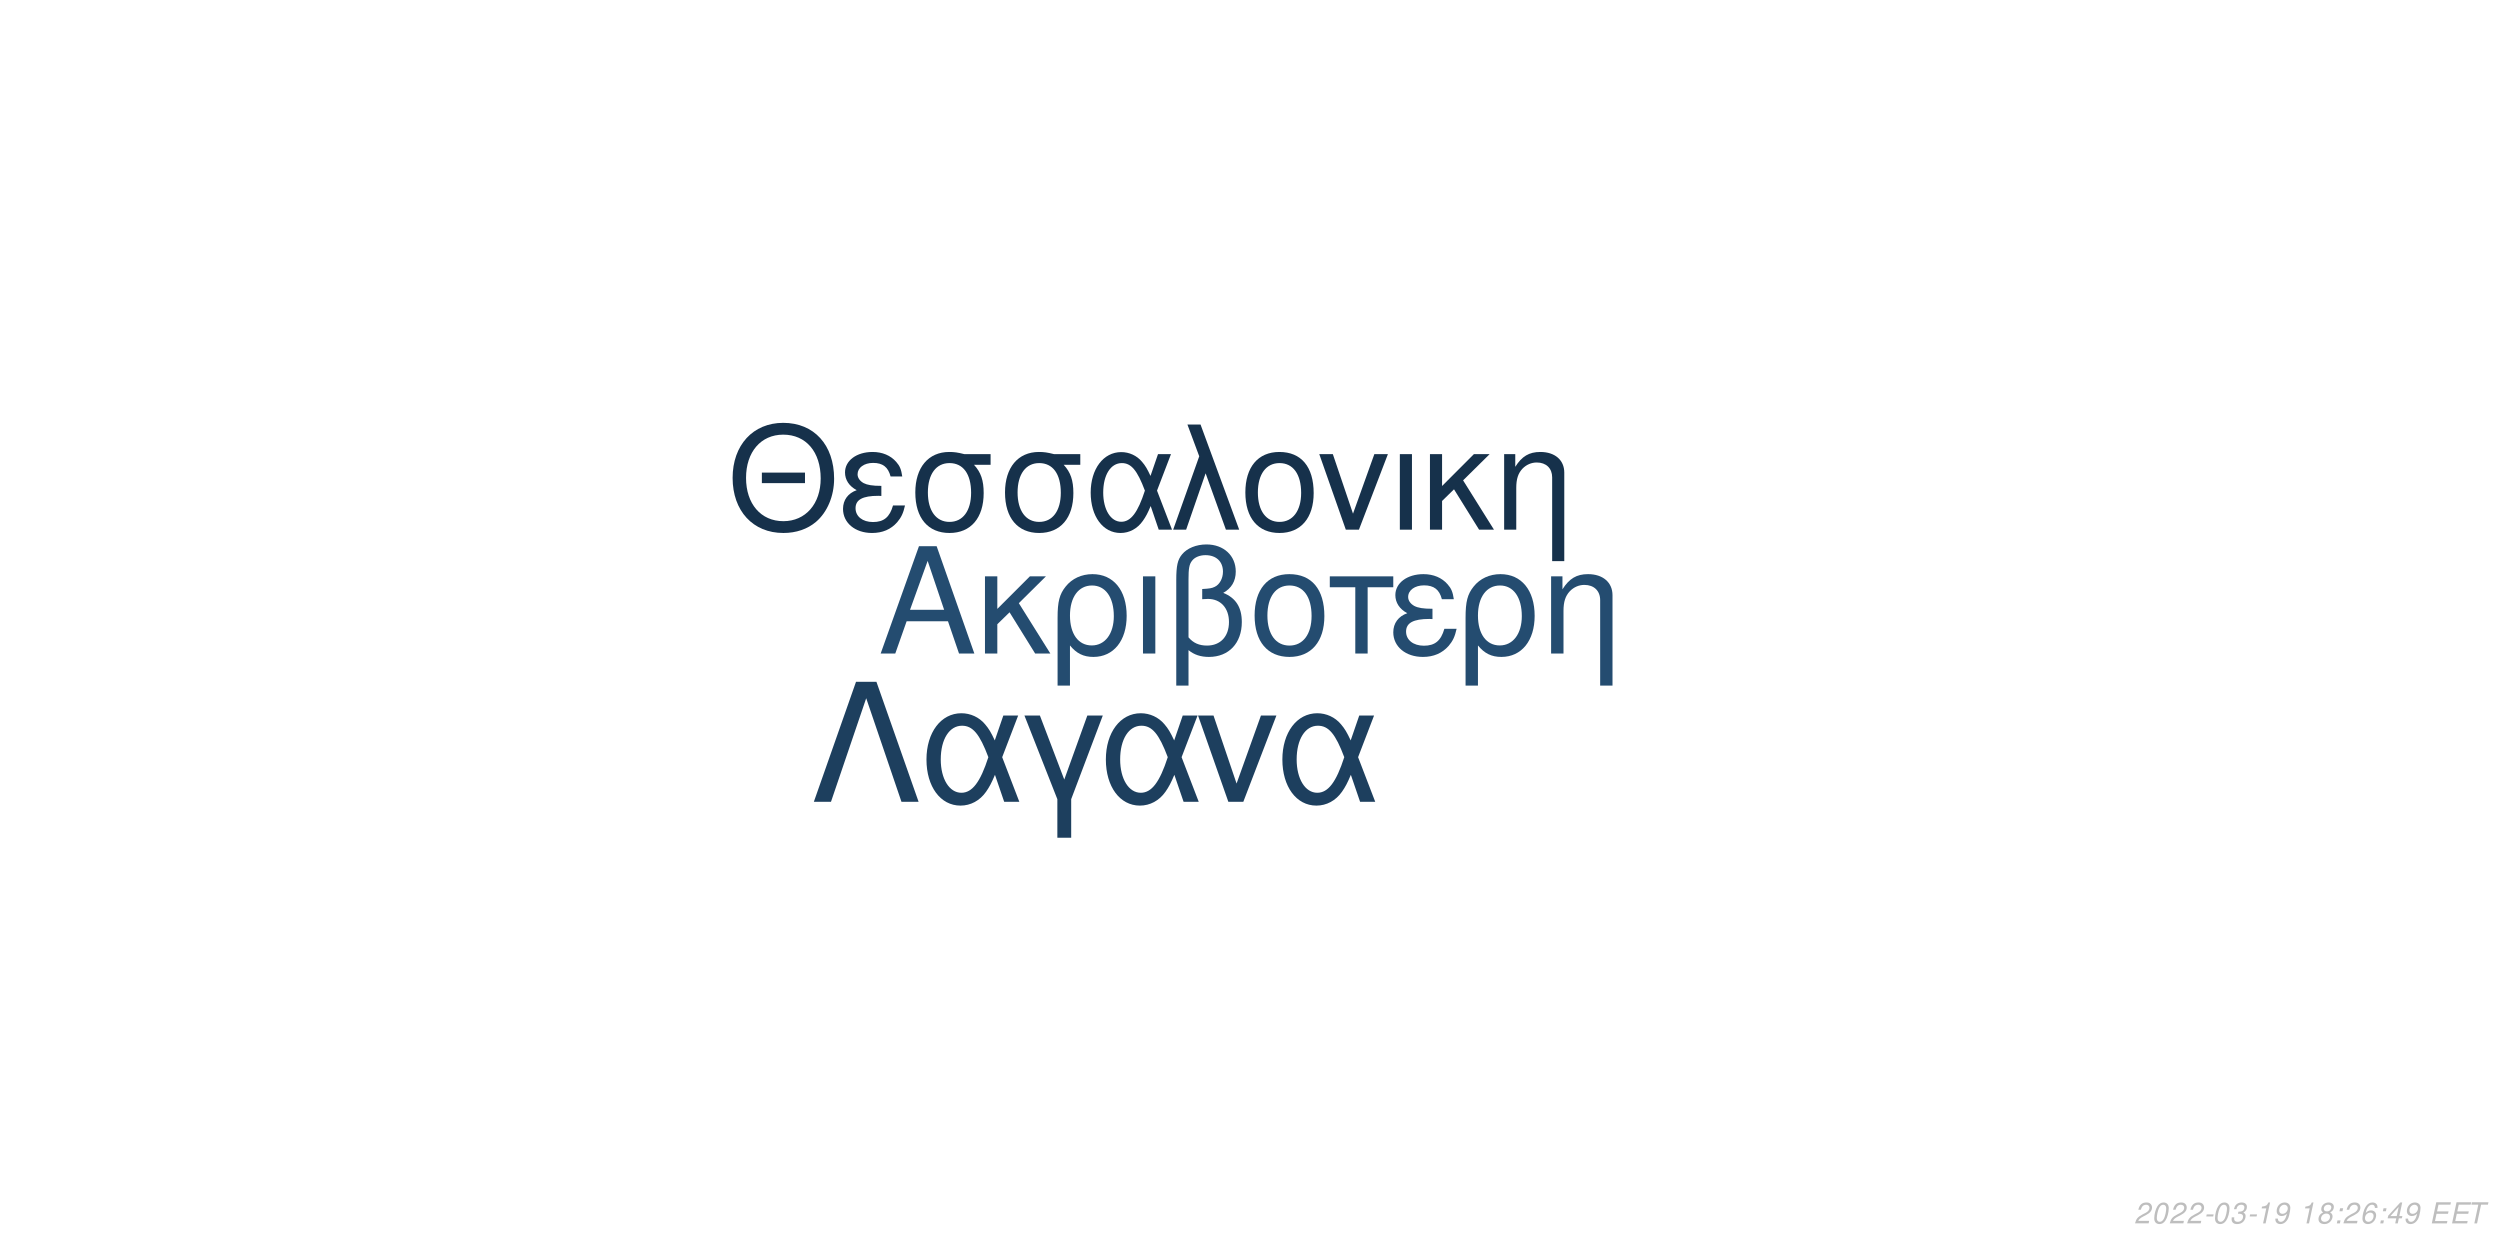
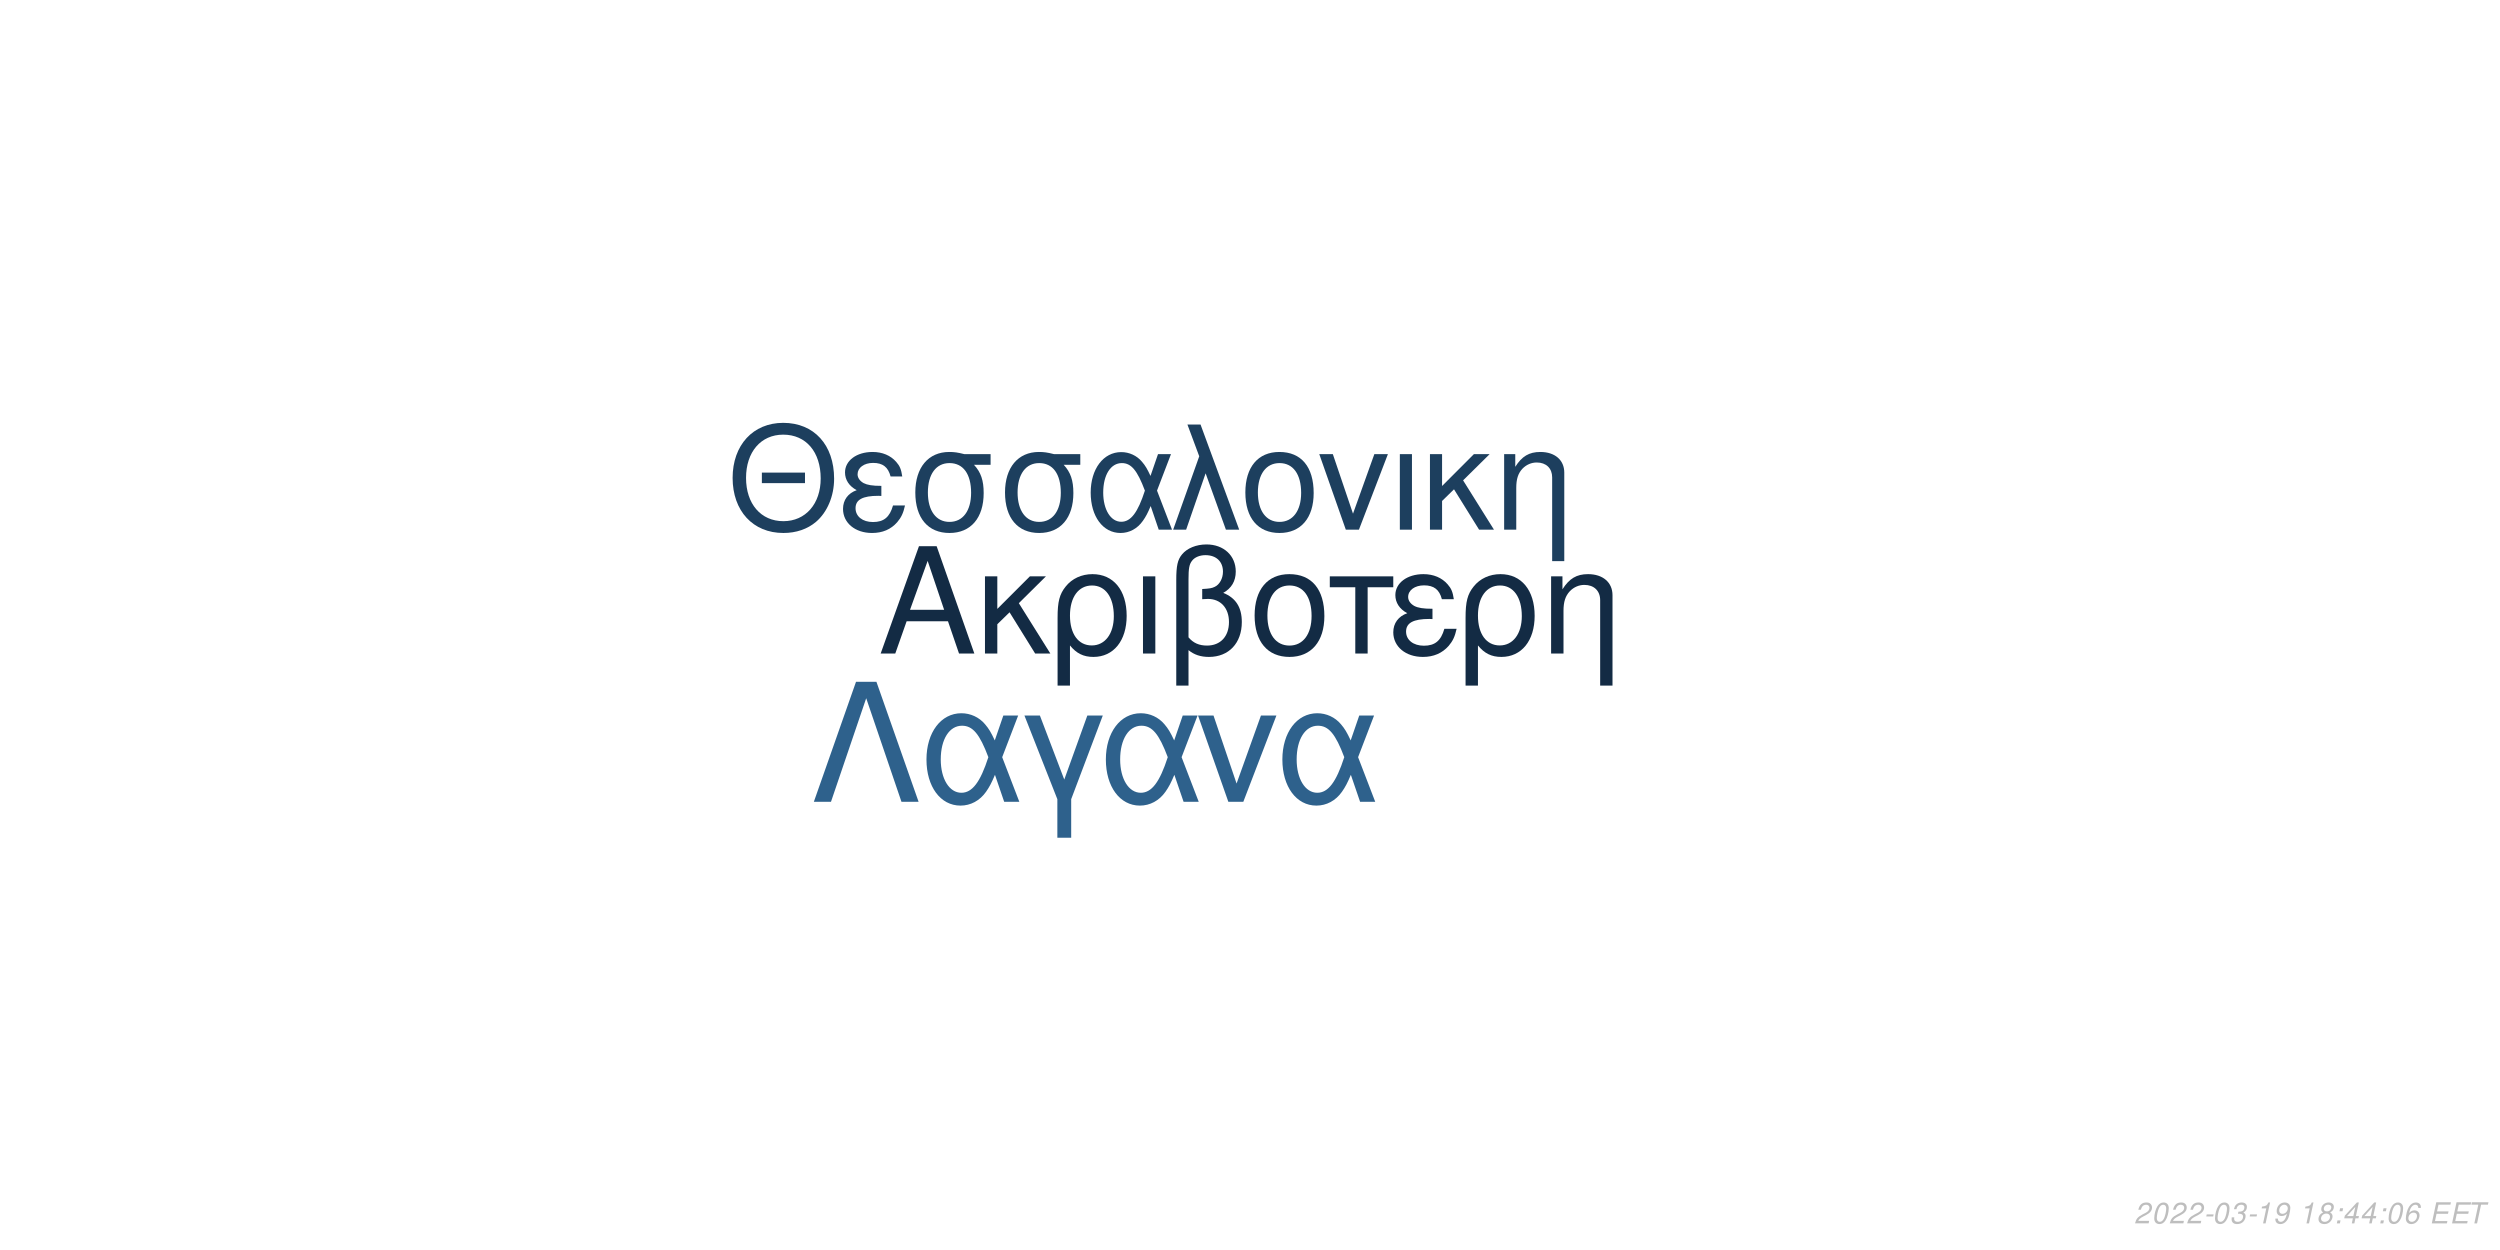
<svg xmlns="http://www.w3.org/2000/svg" xmlns:xlink="http://www.w3.org/1999/xlink" width="864pt" height="432pt" viewBox="0 0 864 432" version="1.1">
  <defs>
    <g>
      <symbol overflow="visible" id="glyph0-0">
        <path style="stroke:none;" d="" />
      </symbol>
      <symbol overflow="visible" id="glyph0-1">
        <path style="stroke:none;" d="M 24.125 -11.141 L 27.938 0 L 33.234 0 L 20.203 -37.094 L 14.094 -37.094 L 0.859 0 L 5.906 0 L 9.828 -11.141 Z M 22.797 -15.109 L 11 -15.109 L 17.094 -32.016 Z M 22.797 -15.109 " />
      </symbol>
      <symbol overflow="visible" id="glyph0-2">
        <path style="stroke:none;" d="M 7.172 -15.422 L 7.172 -26.672 L 2.906 -26.672 L 2.906 0 L 7.172 0 L 7.172 -10.125 L 11.406 -14.25 L 20.25 0 L 25.5 0 L 14.609 -17.406 L 23.969 -26.672 L 18.422 -26.672 Z M 7.172 -15.422 " />
      </symbol>
      <symbol overflow="visible" id="glyph0-3">
        <path style="stroke:none;" d="M 3 11.094 L 7.281 11.094 L 7.281 -2.797 C 9.516 -0.047 11.953 1.172 15.375 1.172 C 22.344 1.172 26.875 -4.422 26.875 -13.031 C 26.875 -21.891 22.297 -27.438 15.062 -27.438 C 11.297 -27.438 7.984 -25.906 5.797 -23.156 C 3.672 -20.516 3 -17.969 3 -12.359 Z M 14.906 -23.516 C 19.547 -23.516 22.438 -19.438 22.438 -12.922 C 22.438 -6.812 19.391 -2.797 14.812 -2.797 C 10.172 -2.797 7.281 -6.766 7.281 -13.125 C 7.281 -19.484 10.234 -23.516 14.906 -23.516 Z M 14.906 -23.516 " />
      </symbol>
      <symbol overflow="visible" id="glyph0-4">
        <path style="stroke:none;" d="M 3.516 0 L 7.781 0 L 7.781 -26.672 L 3.516 -26.672 Z M 3.516 0 " />
      </symbol>
      <symbol overflow="visible" id="glyph0-5">
        <path style="stroke:none;" d="M 4.016 11.094 L 8.25 11.094 L 8.25 -1.172 C 10.172 0.406 12.422 1.172 15.312 1.172 C 22.188 1.172 26.672 -3.609 26.672 -10.891 C 26.672 -15.984 24.578 -19.234 20.25 -20.969 C 23.109 -22.547 24.578 -25.031 24.578 -28.344 C 24.578 -33.844 20.406 -37.703 14.453 -37.703 C 10.938 -37.703 7.734 -36.391 6 -34.25 C 4.484 -32.422 4.016 -30.328 4.016 -25.391 Z M 8.25 -25.656 C 8.25 -29.359 8.5 -30.844 9.469 -32.062 C 10.375 -33.281 12.156 -34 14.094 -34 C 17.812 -34 20.156 -31.812 20.156 -28.297 C 20.156 -25.953 18.984 -23.812 17.297 -23.047 C 16.281 -22.547 15.469 -22.438 12.984 -22.297 L 12.984 -18.781 C 13.734 -18.828 14.344 -18.875 14.969 -18.875 C 19.344 -18.875 22.234 -15.719 22.234 -10.891 C 22.234 -5.906 19.281 -2.75 14.656 -2.75 C 11.953 -2.75 9.922 -3.609 8.25 -5.594 Z M 8.25 -25.656 " />
      </symbol>
      <symbol overflow="visible" id="glyph0-6">
        <path style="stroke:none;" d="M 14.094 -27.438 C 6.562 -27.438 2.094 -22.094 2.094 -13.125 C 2.094 -4.125 6.562 1.172 14.141 1.172 C 21.672 1.172 26.203 -4.172 26.203 -12.922 C 26.203 -22.188 21.828 -27.438 14.094 -27.438 Z M 14.141 -23.516 C 18.938 -23.516 21.781 -19.594 21.781 -12.984 C 21.781 -6.672 18.828 -2.75 14.141 -2.75 C 9.422 -2.75 6.516 -6.672 6.516 -13.125 C 6.516 -19.594 9.422 -23.516 14.141 -23.516 Z M 14.141 -23.516 " />
      </symbol>
      <symbol overflow="visible" id="glyph0-7">
        <path style="stroke:none;" d="M 7.891 0 L 12.156 0 L 12.156 -22.906 L 21.016 -22.906 L 21.016 -26.672 L -0.922 -26.672 L -0.922 -22.906 L 7.891 -22.906 Z M 7.891 0 " />
      </symbol>
      <symbol overflow="visible" id="glyph0-8">
        <path style="stroke:none;" d="M 14.562 -15.469 C 11.344 -15.469 9.562 -15.781 8.297 -16.438 C 6.922 -17.203 6.156 -18.328 6.156 -19.547 C 6.156 -21.891 8.453 -23.562 11.656 -23.562 C 15.062 -23.562 16.953 -22.094 17.812 -18.781 L 21.938 -18.781 C 21.578 -21.266 21.062 -22.5 19.797 -23.922 C 17.812 -26.203 14.906 -27.438 11.453 -27.438 C 5.797 -27.438 1.734 -24.375 1.734 -20.203 C 1.734 -17.609 3.156 -15.375 5.859 -13.938 C 2.797 -12.875 1.016 -10.484 1.016 -7.328 C 1.016 -2.391 5.297 1.172 11.25 1.172 C 14.969 1.172 17.906 -0.109 20.156 -2.641 C 21.578 -4.328 22.297 -5.797 22.906 -8.547 L 18.672 -8.547 C 17.5 -4.422 15.422 -2.703 11.609 -2.703 C 7.938 -2.703 5.438 -4.688 5.438 -7.578 C 5.438 -10.578 7.938 -11.953 13.484 -11.953 C 13.641 -11.953 14.094 -11.953 14.562 -11.906 Z M 14.562 -15.469 " />
      </symbol>
      <symbol overflow="visible" id="glyph0-9">
        <path style="stroke:none;" d="M 3.562 -26.672 L 3.562 0 L 7.844 0 L 7.844 -14.703 C 7.844 -17.906 8.5 -19.891 10.031 -21.531 C 11.406 -22.953 13.188 -23.719 15.062 -23.719 C 18.375 -23.719 20.516 -21.672 20.516 -18.469 L 20.516 11.094 L 24.781 11.094 L 24.781 -20.156 C 24.781 -24.578 21.469 -27.438 16.328 -27.438 C 12.359 -27.438 9.828 -25.906 7.484 -22.188 L 7.484 -26.672 Z M 3.562 -26.672 " />
      </symbol>
      <symbol overflow="visible" id="glyph1-0">
        <path style="stroke:none;" d="" />
      </symbol>
      <symbol overflow="visible" id="glyph1-1">
        <path style="stroke:none;" d="M 26.859 -19.734 L 11.953 -19.734 L 11.953 -16.094 L 26.859 -16.094 Z M 19.328 -36.922 C 8.922 -36.922 1.844 -29.25 1.844 -17.891 C 1.844 -6.484 8.875 1.141 19.391 1.141 C 23.812 1.141 27.703 -0.203 30.641 -2.688 C 34.578 -6.031 36.922 -11.656 36.922 -17.594 C 36.922 -29.297 30 -36.922 19.328 -36.922 Z M 19.328 -32.844 C 27.203 -32.844 32.281 -26.906 32.281 -17.688 C 32.281 -8.922 27.062 -2.938 19.391 -2.938 C 11.609 -2.938 6.484 -8.922 6.484 -17.891 C 6.484 -26.859 11.609 -32.844 19.328 -32.844 Z M 19.328 -32.844 " />
      </symbol>
      <symbol overflow="visible" id="glyph1-2">
        <path style="stroke:none;" d="M 14.25 -15.141 C 11.109 -15.141 9.375 -15.453 8.125 -16.094 C 6.781 -16.844 6.031 -17.938 6.031 -19.141 C 6.031 -21.422 8.266 -23.078 11.406 -23.078 C 14.75 -23.078 16.594 -21.625 17.438 -18.391 L 21.469 -18.391 C 21.125 -20.828 20.625 -22.031 19.391 -23.422 C 17.438 -25.656 14.594 -26.859 11.219 -26.859 C 5.688 -26.859 1.688 -23.875 1.688 -19.781 C 1.688 -17.234 3.094 -15.047 5.734 -13.656 C 2.734 -12.609 1 -10.266 1 -7.172 C 1 -2.344 5.188 1.141 11.016 1.141 C 14.656 1.141 17.547 -0.094 19.734 -2.594 C 21.125 -4.234 21.828 -5.688 22.422 -8.375 L 18.281 -8.375 C 17.141 -4.328 15.094 -2.641 11.359 -2.641 C 7.766 -2.641 5.328 -4.578 5.328 -7.422 C 5.328 -10.359 7.766 -11.703 13.203 -11.703 C 13.359 -11.703 13.797 -11.703 14.25 -11.656 Z M 14.25 -15.141 " />
      </symbol>
      <symbol overflow="visible" id="glyph1-3">
        <path style="stroke:none;" d="M 29 -26.109 L 19.938 -26.109 C 17.594 -26.703 16.438 -26.859 14.703 -26.859 C 7.469 -26.859 2.984 -21.469 2.984 -12.859 C 2.984 -4.031 7.375 1.141 14.797 1.141 C 22.172 1.141 26.609 -4.078 26.609 -12.656 C 26.609 -17.047 25.656 -19.828 23.266 -22.422 L 29 -22.422 Z M 14.797 -23.016 C 19.531 -23.016 22.266 -19.234 22.266 -12.75 C 22.266 -6.531 19.438 -2.688 14.797 -2.688 C 10.172 -2.688 7.328 -6.531 7.328 -12.859 C 7.328 -19.188 10.172 -23.016 14.797 -23.016 Z M 14.797 -23.016 " />
      </symbol>
      <symbol overflow="visible" id="glyph1-4">
        <path style="stroke:none;" d="M 29.344 -26.109 L 24.859 -26.109 L 22.266 -18.578 C 21.125 -21.031 20.484 -22.125 19.328 -23.469 C 17.547 -25.609 14.906 -26.812 12.156 -26.812 C 5.984 -26.812 1.594 -20.984 1.594 -12.812 C 1.594 -4.578 5.828 1.141 11.906 1.141 C 14.953 1.141 17.734 -0.344 19.625 -3.047 C 20.672 -4.531 21.281 -5.688 22.328 -8.172 L 25.109 0 L 29.703 0 L 24.516 -13.5 Z M 20.328 -13.5 C 17.891 -5.922 15.453 -2.734 12.156 -2.734 C 8.516 -2.734 5.922 -6.922 5.922 -12.812 C 5.922 -18.938 8.516 -23.016 12.359 -23.016 C 15.594 -23.016 17.688 -20.531 20.328 -13.5 Z M 20.328 -13.5 " />
      </symbol>
      <symbol overflow="visible" id="glyph1-5">
        <path style="stroke:none;" d="M 1.094 0 L 5.578 0 L 12.312 -19.484 L 19.328 0 L 23.922 0 L 10.562 -36.328 L 6.031 -36.328 L 10.109 -25.359 Z M 1.094 0 " />
      </symbol>
      <symbol overflow="visible" id="glyph1-6">
        <path style="stroke:none;" d="M 13.797 -26.859 C 6.422 -26.859 2.047 -21.625 2.047 -12.859 C 2.047 -4.031 6.422 1.141 13.859 1.141 C 21.234 1.141 25.656 -4.078 25.656 -12.656 C 25.656 -21.719 21.375 -26.859 13.797 -26.859 Z M 13.859 -23.016 C 18.531 -23.016 21.328 -19.188 21.328 -12.703 C 21.328 -6.531 18.438 -2.688 13.859 -2.688 C 9.219 -2.688 6.375 -6.531 6.375 -12.859 C 6.375 -19.188 9.219 -23.016 13.859 -23.016 Z M 13.859 -23.016 " />
      </symbol>
      <symbol overflow="visible" id="glyph1-7">
        <path style="stroke:none;" d="M 14.297 0 L 24.312 -26.109 L 19.625 -26.109 L 12.25 -5.531 L 5.281 -26.109 L 0.594 -26.109 L 9.766 0 Z M 14.297 0 " />
      </symbol>
      <symbol overflow="visible" id="glyph1-8">
        <path style="stroke:none;" d="M 3.438 0 L 7.625 0 L 7.625 -26.109 L 3.438 -26.109 Z M 3.438 0 " />
      </symbol>
      <symbol overflow="visible" id="glyph1-9">
        <path style="stroke:none;" d="M 7.031 -15.094 L 7.031 -26.109 L 2.844 -26.109 L 2.844 0 L 7.031 0 L 7.031 -9.922 L 11.156 -13.953 L 19.828 0 L 24.969 0 L 14.297 -17.047 L 23.469 -26.109 L 18.031 -26.109 Z M 7.031 -15.094 " />
      </symbol>
      <symbol overflow="visible" id="glyph1-10">
        <path style="stroke:none;" d="M 3.484 -26.109 L 3.484 0 L 7.672 0 L 7.672 -14.406 C 7.672 -17.547 8.328 -19.484 9.812 -21.078 C 11.156 -22.469 12.906 -23.219 14.75 -23.219 C 17.984 -23.219 20.078 -21.234 20.078 -18.094 L 20.078 10.859 L 24.266 10.859 L 24.266 -19.734 C 24.266 -24.062 21.031 -26.859 16 -26.859 C 12.109 -26.859 9.609 -25.359 7.328 -21.719 L 7.328 -26.109 Z M 3.484 -26.109 " />
      </symbol>
      <symbol overflow="visible" id="glyph2-0">
        <path style="stroke:none;" d="" />
      </symbol>
      <symbol overflow="visible" id="glyph2-1">
        <path style="stroke:none;" d="M 22.531 -41.484 L 15.484 -41.484 L 0.906 0 L 6.828 0 L 19 -35.797 L 31.188 0 L 37.109 0 Z M 22.531 -41.484 " />
      </symbol>
      <symbol overflow="visible" id="glyph2-2">
        <path style="stroke:none;" d="M 33.516 -29.812 L 28.391 -29.812 L 25.438 -21.219 C 24.125 -24.016 23.391 -25.266 22.078 -26.797 C 20.031 -29.25 17.016 -30.609 13.891 -30.609 C 6.828 -30.609 1.828 -23.953 1.828 -14.625 C 1.828 -5.234 6.656 1.312 13.594 1.312 C 17.078 1.312 20.266 -0.391 22.422 -3.469 C 23.609 -5.172 24.297 -6.484 25.5 -9.328 L 28.688 0 L 33.922 0 L 28 -15.422 Z M 23.219 -15.422 C 20.422 -6.766 17.641 -3.125 13.891 -3.125 C 9.734 -3.125 6.766 -7.906 6.766 -14.625 C 6.766 -21.625 9.734 -26.297 14.109 -26.297 C 17.812 -26.297 20.203 -23.453 23.219 -15.422 Z M 23.219 -15.422 " />
      </symbol>
      <symbol overflow="visible" id="glyph2-3">
        <path style="stroke:none;" d="M 12.062 12.406 L 16.844 12.406 L 16.844 -0.906 L 27.766 -29.812 L 22.422 -29.812 L 14.453 -7.688 L 6.031 -29.812 L 0.688 -29.812 L 12.062 -0.906 Z M 12.062 12.406 " />
      </symbol>
      <symbol overflow="visible" id="glyph2-4">
        <path style="stroke:none;" d="M 16.328 0 L 27.766 -29.812 L 22.422 -29.812 L 14 -6.312 L 6.031 -29.812 L 0.688 -29.812 L 11.156 0 Z M 16.328 0 " />
      </symbol>
      <symbol overflow="visible" id="glyph3-0">
        <path style="stroke:none;" d="" />
      </symbol>
      <symbol overflow="visible" id="glyph3-1">
        <path style="stroke:none;" d="M 5.234 -0.875 L 1.469 -0.875 C 1.641 -1.375 2.203 -1.891 3.109 -2.344 L 4.234 -2.938 C 5.562 -3.625 6.219 -4.469 6.219 -5.484 C 6.219 -5.938 6.062 -6.359 5.797 -6.656 C 5.469 -7.047 4.984 -7.234 4.312 -7.234 C 2.766 -7.234 1.891 -6.453 1.484 -4.734 L 2.375 -4.734 C 2.484 -5.188 2.609 -5.484 2.797 -5.75 C 3.094 -6.203 3.609 -6.453 4.188 -6.453 C 4.891 -6.453 5.344 -6.031 5.344 -5.375 C 5.344 -4.703 4.859 -4.094 4.016 -3.656 L 2.984 -3.125 C 1.234 -2.188 0.797 -1.656 0.344 -0.016 L 5.047 -0.016 Z M 5.234 -0.875 " />
      </symbol>
      <symbol overflow="visible" id="glyph3-2">
        <path style="stroke:none;" d="M 4.203 -7.234 C 3.375 -7.234 2.688 -6.812 2.125 -5.984 C 1.484 -5.047 0.984 -3.188 0.984 -1.734 C 0.984 -1.109 1.172 -0.562 1.484 -0.266 C 1.797 0.047 2.281 0.234 2.766 0.234 C 3.625 0.234 4.281 -0.156 4.859 -1.016 C 5.516 -1.953 6 -3.797 6 -5.266 C 6 -6.5 5.328 -7.234 4.203 -7.234 Z M 4.094 -6.453 C 4.734 -6.453 5.125 -5.984 5.125 -5.156 C 5.125 -4.203 4.781 -2.625 4.406 -1.812 C 3.984 -0.938 3.516 -0.547 2.875 -0.547 C 2.25 -0.547 1.875 -1.031 1.875 -1.828 C 1.875 -2.797 2.203 -4.344 2.594 -5.203 C 2.984 -6.047 3.453 -6.453 4.094 -6.453 Z M 4.094 -6.453 " />
      </symbol>
      <symbol overflow="visible" id="glyph3-3">
        <path style="stroke:none;" d="M 3.516 -3.125 L 1.125 -3.125 L 0.969 -2.406 L 3.359 -2.406 Z M 3.516 -3.125 " />
      </symbol>
      <symbol overflow="visible" id="glyph3-4">
        <path style="stroke:none;" d="M 2.922 -3.312 C 3.125 -3.344 3.234 -3.344 3.375 -3.344 C 4.203 -3.344 4.688 -3 4.688 -2.406 C 4.688 -1.312 3.906 -0.547 2.781 -0.547 C 2.047 -0.547 1.594 -0.938 1.594 -1.562 C 1.594 -1.719 1.609 -1.844 1.656 -2.094 L 0.766 -2.094 C 0.734 -1.797 0.719 -1.641 0.719 -1.469 C 0.719 -0.375 1.406 0.234 2.641 0.234 C 3.547 0.234 4.297 -0.078 4.812 -0.656 C 5.266 -1.156 5.562 -1.875 5.562 -2.547 C 5.562 -3.125 5.344 -3.453 4.797 -3.734 C 5.641 -4.234 6.016 -4.844 6.016 -5.734 C 6.016 -6.656 5.312 -7.234 4.203 -7.234 C 3.375 -7.234 2.672 -6.938 2.188 -6.375 C 1.891 -6.031 1.703 -5.641 1.516 -4.906 L 2.391 -4.906 C 2.5 -5.359 2.594 -5.594 2.734 -5.812 C 3.047 -6.234 3.516 -6.453 4.078 -6.453 C 4.734 -6.453 5.141 -6.125 5.141 -5.578 C 5.141 -5.188 5.016 -4.797 4.797 -4.547 C 4.516 -4.234 4 -4.062 3.266 -4.062 L 3.078 -4.062 Z M 2.922 -3.312 " />
      </symbol>
      <symbol overflow="visible" id="glyph3-5">
        <path style="stroke:none;" d="M 3.703 -5.188 L 2.594 0 L 3.469 0 L 5.016 -7.234 L 4.438 -7.234 C 3.906 -6.156 3.688 -6.016 2.234 -5.812 L 2.109 -5.188 Z M 3.703 -5.188 " />
      </symbol>
      <symbol overflow="visible" id="glyph3-6">
        <path style="stroke:none;" d="M 0.844 -1.656 C 0.844 -1.547 0.844 -1.438 0.844 -1.375 C 0.844 -0.406 1.531 0.234 2.578 0.234 C 3.203 0.234 3.766 0.016 4.297 -0.438 C 4.938 -1 5.312 -1.656 5.594 -2.719 C 5.844 -3.672 6.016 -4.766 6.016 -5.375 C 6.016 -5.844 5.844 -6.328 5.547 -6.656 C 5.203 -7.031 4.703 -7.234 4.062 -7.234 C 2.516 -7.234 1.297 -5.938 1.297 -4.266 C 1.297 -3.203 1.984 -2.547 3.047 -2.547 C 3.484 -2.547 3.953 -2.672 4.281 -2.891 C 4.406 -2.984 4.547 -3.078 4.828 -3.344 C 4.438 -1.484 3.703 -0.547 2.703 -0.547 C 2.109 -0.547 1.719 -0.938 1.719 -1.547 L 1.719 -1.656 Z M 3.953 -6.453 C 4.625 -6.453 5.141 -5.953 5.141 -5.281 C 5.141 -4.188 4.312 -3.312 3.297 -3.312 C 2.594 -3.312 2.172 -3.734 2.172 -4.453 C 2.172 -5.562 2.984 -6.453 3.953 -6.453 Z M 3.953 -6.453 " />
      </symbol>
      <symbol overflow="visible" id="glyph3-7">
        <path style="stroke:none;" d="" />
      </symbol>
      <symbol overflow="visible" id="glyph3-8">
        <path style="stroke:none;" d="M 4.766 -3.797 C 5.078 -3.969 5.234 -4.078 5.438 -4.234 C 5.812 -4.594 6.062 -5.172 6.062 -5.734 C 6.062 -6.625 5.344 -7.234 4.266 -7.234 C 2.812 -7.234 1.703 -6.219 1.703 -4.875 C 1.703 -4.406 1.875 -4.125 2.359 -3.812 C 1.297 -3.312 0.75 -2.516 0.75 -1.469 C 0.75 -0.438 1.547 0.234 2.812 0.234 C 3.656 0.234 4.359 -0.094 4.938 -0.734 C 5.359 -1.234 5.609 -1.859 5.609 -2.438 C 5.609 -3.047 5.312 -3.516 4.766 -3.797 Z M 4.109 -6.453 C 4.797 -6.453 5.188 -6.125 5.188 -5.578 C 5.188 -5.266 5.062 -4.922 4.859 -4.672 C 4.562 -4.312 4.188 -4.156 3.656 -4.156 C 2.984 -4.156 2.594 -4.453 2.594 -4.984 C 2.594 -5.859 3.203 -6.453 4.109 -6.453 Z M 3.453 -3.406 C 4.234 -3.406 4.734 -2.984 4.734 -2.312 C 4.734 -1.312 3.922 -0.547 2.875 -0.547 C 2.125 -0.547 1.625 -0.969 1.625 -1.625 C 1.625 -2.609 2.438 -3.406 3.453 -3.406 Z M 3.453 -3.406 " />
      </symbol>
      <symbol overflow="visible" id="glyph3-9">
        <path style="stroke:none;" d="M 2.359 -1.031 L 1.312 -1.031 L 1.094 0 L 2.141 0 Z M 3.266 -5.234 L 2.219 -5.234 L 2 -4.203 L 3.047 -4.203 Z M 3.266 -5.234 " />
      </symbol>
      <symbol overflow="visible" id="glyph3-10">
-         <path style="stroke:none;" d="M 6.125 -5.344 L 6.141 -5.625 C 6.141 -6.609 5.453 -7.234 4.391 -7.234 C 3.438 -7.234 2.641 -6.719 2.016 -5.703 C 1.422 -4.781 0.938 -2.953 0.938 -1.688 C 0.938 -0.516 1.688 0.234 2.859 0.234 C 3.703 0.234 4.438 -0.156 5 -0.875 C 5.406 -1.422 5.672 -2.156 5.672 -2.766 C 5.672 -3.812 4.969 -4.5 3.906 -4.5 C 3.234 -4.5 2.672 -4.234 2.094 -3.625 C 2.406 -5.375 3.234 -6.453 4.25 -6.453 C 4.703 -6.453 5.062 -6.234 5.172 -5.844 C 5.203 -5.719 5.234 -5.578 5.25 -5.344 Z M 3.656 -3.734 C 4.344 -3.734 4.797 -3.281 4.797 -2.625 C 4.797 -1.469 3.984 -0.547 2.984 -0.547 C 2.297 -0.547 1.812 -1.047 1.812 -1.766 C 1.812 -2.859 2.625 -3.734 3.656 -3.734 Z M 3.656 -3.734 " />
+         <path style="stroke:none;" d="M 3.625 -1.75 L 3.266 0 L 4.141 0 L 4.516 -1.75 L 5.562 -1.75 L 5.734 -2.531 L 4.688 -2.531 L 5.688 -7.234 L 5.016 -7.234 L 0.844 -2.672 L 0.641 -1.75 Z M 3.797 -2.531 L 1.594 -2.531 L 4.469 -5.703 Z M 3.797 -2.531 " />
      </symbol>
      <symbol overflow="visible" id="glyph3-11">
-         <path style="stroke:none;" d="M 3.625 -1.75 L 3.266 0 L 4.141 0 L 4.516 -1.75 L 5.562 -1.75 L 5.734 -2.531 L 4.688 -2.531 L 5.688 -7.234 L 5.016 -7.234 L 0.844 -2.672 L 0.641 -1.75 Z M 3.797 -2.531 L 1.594 -2.531 L 4.469 -5.703 Z M 3.797 -2.531 " />
+         <path style="stroke:none;" d="M 6.125 -5.344 L 6.141 -5.625 C 6.141 -6.609 5.453 -7.234 4.391 -7.234 C 3.438 -7.234 2.641 -6.719 2.016 -5.703 C 1.422 -4.781 0.938 -2.953 0.938 -1.688 C 0.938 -0.516 1.688 0.234 2.859 0.234 C 3.703 0.234 4.438 -0.156 5 -0.875 C 5.406 -1.422 5.672 -2.156 5.672 -2.766 C 5.672 -3.812 4.969 -4.5 3.906 -4.5 C 3.234 -4.5 2.672 -4.234 2.094 -3.625 C 2.406 -5.375 3.234 -6.453 4.25 -6.453 C 4.703 -6.453 5.062 -6.234 5.172 -5.844 C 5.203 -5.719 5.234 -5.578 5.25 -5.344 Z M 3.656 -3.734 C 4.344 -3.734 4.797 -3.281 4.797 -2.625 C 4.797 -1.469 3.984 -0.547 2.984 -0.547 C 2.297 -0.547 1.812 -1.047 1.812 -1.766 C 1.812 -2.859 2.625 -3.734 3.656 -3.734 Z M 3.656 -3.734 " />
      </symbol>
      <symbol overflow="visible" id="glyph3-12">
        <path style="stroke:none;" d="M 2.547 -3.312 L 6.5 -3.312 L 6.688 -4.141 L 2.719 -4.141 L 3.219 -6.469 L 7.344 -6.469 L 7.516 -7.297 L 2.453 -7.297 L 0.906 0 L 6.125 0 L 6.297 -0.812 L 2.016 -0.812 Z M 2.547 -3.312 " />
      </symbol>
      <symbol overflow="visible" id="glyph3-13">
        <path style="stroke:none;" d="M 4.938 -6.469 L 7.312 -6.469 L 7.484 -7.297 L 1.75 -7.297 L 1.578 -6.469 L 3.984 -6.469 L 2.609 0 L 3.547 0 Z M 4.938 -6.469 " />
      </symbol>
    </g>
  </defs>
  <g id="surface1">
    <rect x="0" y="0" width="864" height="432" style="fill:rgb(100%,100%,100%);fill-opacity:1;stroke:none;" />
-     <g style="fill:rgb(14.118%,29.804%,43.922%);fill-opacity:1;">
+     <g style="fill:rgb(7.451%,16.863%,26.667%);fill-opacity:1;">
      <use xlink:href="#glyph0-1" x="303.5" y="225.861" />
      <use xlink:href="#glyph0-2" x="337.5" y="225.861" />
      <use xlink:href="#glyph0-3" x="362.5" y="225.861" />
      <use xlink:href="#glyph0-4" x="391.5" y="225.861" />
      <use xlink:href="#glyph0-5" x="402.5" y="225.861" />
      <use xlink:href="#glyph0-6" x="431.5" y="225.861" />
      <use xlink:href="#glyph0-7" x="460.5" y="225.861" />
      <use xlink:href="#glyph0-8" x="480.5" y="225.861" />
      <use xlink:href="#glyph0-3" x="503.5" y="225.861" />
      <use xlink:href="#glyph0-9" x="532.5" y="225.861" />
    </g>
-     <g style="fill:rgb(8.627%,19.216%,29.412%);fill-opacity:1;">
+     <g style="fill:rgb(11.373%,24.706%,36.863%);fill-opacity:1;">
      <use xlink:href="#glyph1-1" x="251.348" y="183.058" />
      <use xlink:href="#glyph1-2" x="290.348" y="183.058" />
      <use xlink:href="#glyph1-3" x="313.348" y="183.058" />
      <use xlink:href="#glyph1-3" x="344.348" y="183.058" />
      <use xlink:href="#glyph1-4" x="375.348" y="183.058" />
      <use xlink:href="#glyph1-5" x="404.348" y="183.058" />
      <use xlink:href="#glyph1-6" x="428.348" y="183.058" />
      <use xlink:href="#glyph1-7" x="455.348" y="183.058" />
      <use xlink:href="#glyph1-8" x="480.348" y="183.058" />
      <use xlink:href="#glyph1-9" x="491.348" y="183.058" />
      <use xlink:href="#glyph1-10" x="516.348" y="183.058" />
    </g>
-     <g style="fill:rgb(11.373%,24.706%,36.863%);fill-opacity:1;">
+     <g style="fill:rgb(18.039%,38.039%,54.902%);fill-opacity:1;">
      <use xlink:href="#glyph2-1" x="280.359" y="277.105" />
      <use xlink:href="#glyph2-2" x="318.359" y="277.105" />
      <use xlink:href="#glyph2-3" x="353.359" y="277.105" />
      <use xlink:href="#glyph2-2" x="380.359" y="277.105" />
      <use xlink:href="#glyph2-4" x="413.359" y="277.105" />
      <use xlink:href="#glyph2-2" x="441.359" y="277.105" />
    </g>
    <g style="fill:rgb(74.51%,74.51%,74.51%);fill-opacity:1;">
      <use xlink:href="#glyph3-1" x="737.52" y="422.81" />
      <use xlink:href="#glyph3-2" x="743.52" y="422.81" />
      <use xlink:href="#glyph3-1" x="749.52" y="422.81" />
      <use xlink:href="#glyph3-1" x="755.52" y="422.81" />
      <use xlink:href="#glyph3-3" x="761.52" y="422.81" />
      <use xlink:href="#glyph3-2" x="764.52" y="422.81" />
      <use xlink:href="#glyph3-4" x="770.52" y="422.81" />
      <use xlink:href="#glyph3-3" x="776.52" y="422.81" />
      <use xlink:href="#glyph3-5" x="779.52" y="422.81" />
      <use xlink:href="#glyph3-6" x="785.52" y="422.81" />
      <use xlink:href="#glyph3-7" x="791.52" y="422.81" />
      <use xlink:href="#glyph3-5" x="794.52" y="422.81" />
      <use xlink:href="#glyph3-8" x="800.52" y="422.81" />
      <use xlink:href="#glyph3-9" x="806.52" y="422.81" />
-       <use xlink:href="#glyph3-1" x="809.52" y="422.81" />
+       <use xlink:href="#glyph3-10" x="809.52" y="422.81" />
      <use xlink:href="#glyph3-10" x="815.52" y="422.81" />
      <use xlink:href="#glyph3-9" x="821.52" y="422.81" />
-       <use xlink:href="#glyph3-11" x="824.52" y="422.81" />
-       <use xlink:href="#glyph3-6" x="830.52" y="422.81" />
+       <use xlink:href="#glyph3-2" x="824.52" y="422.81" />
+       <use xlink:href="#glyph3-11" x="830.52" y="422.81" />
      <use xlink:href="#glyph3-7" x="836.52" y="422.81" />
      <use xlink:href="#glyph3-12" x="839.52" y="422.81" />
      <use xlink:href="#glyph3-12" x="846.52" y="422.81" />
      <use xlink:href="#glyph3-13" x="852.52" y="422.81" />
    </g>
  </g>
</svg>
